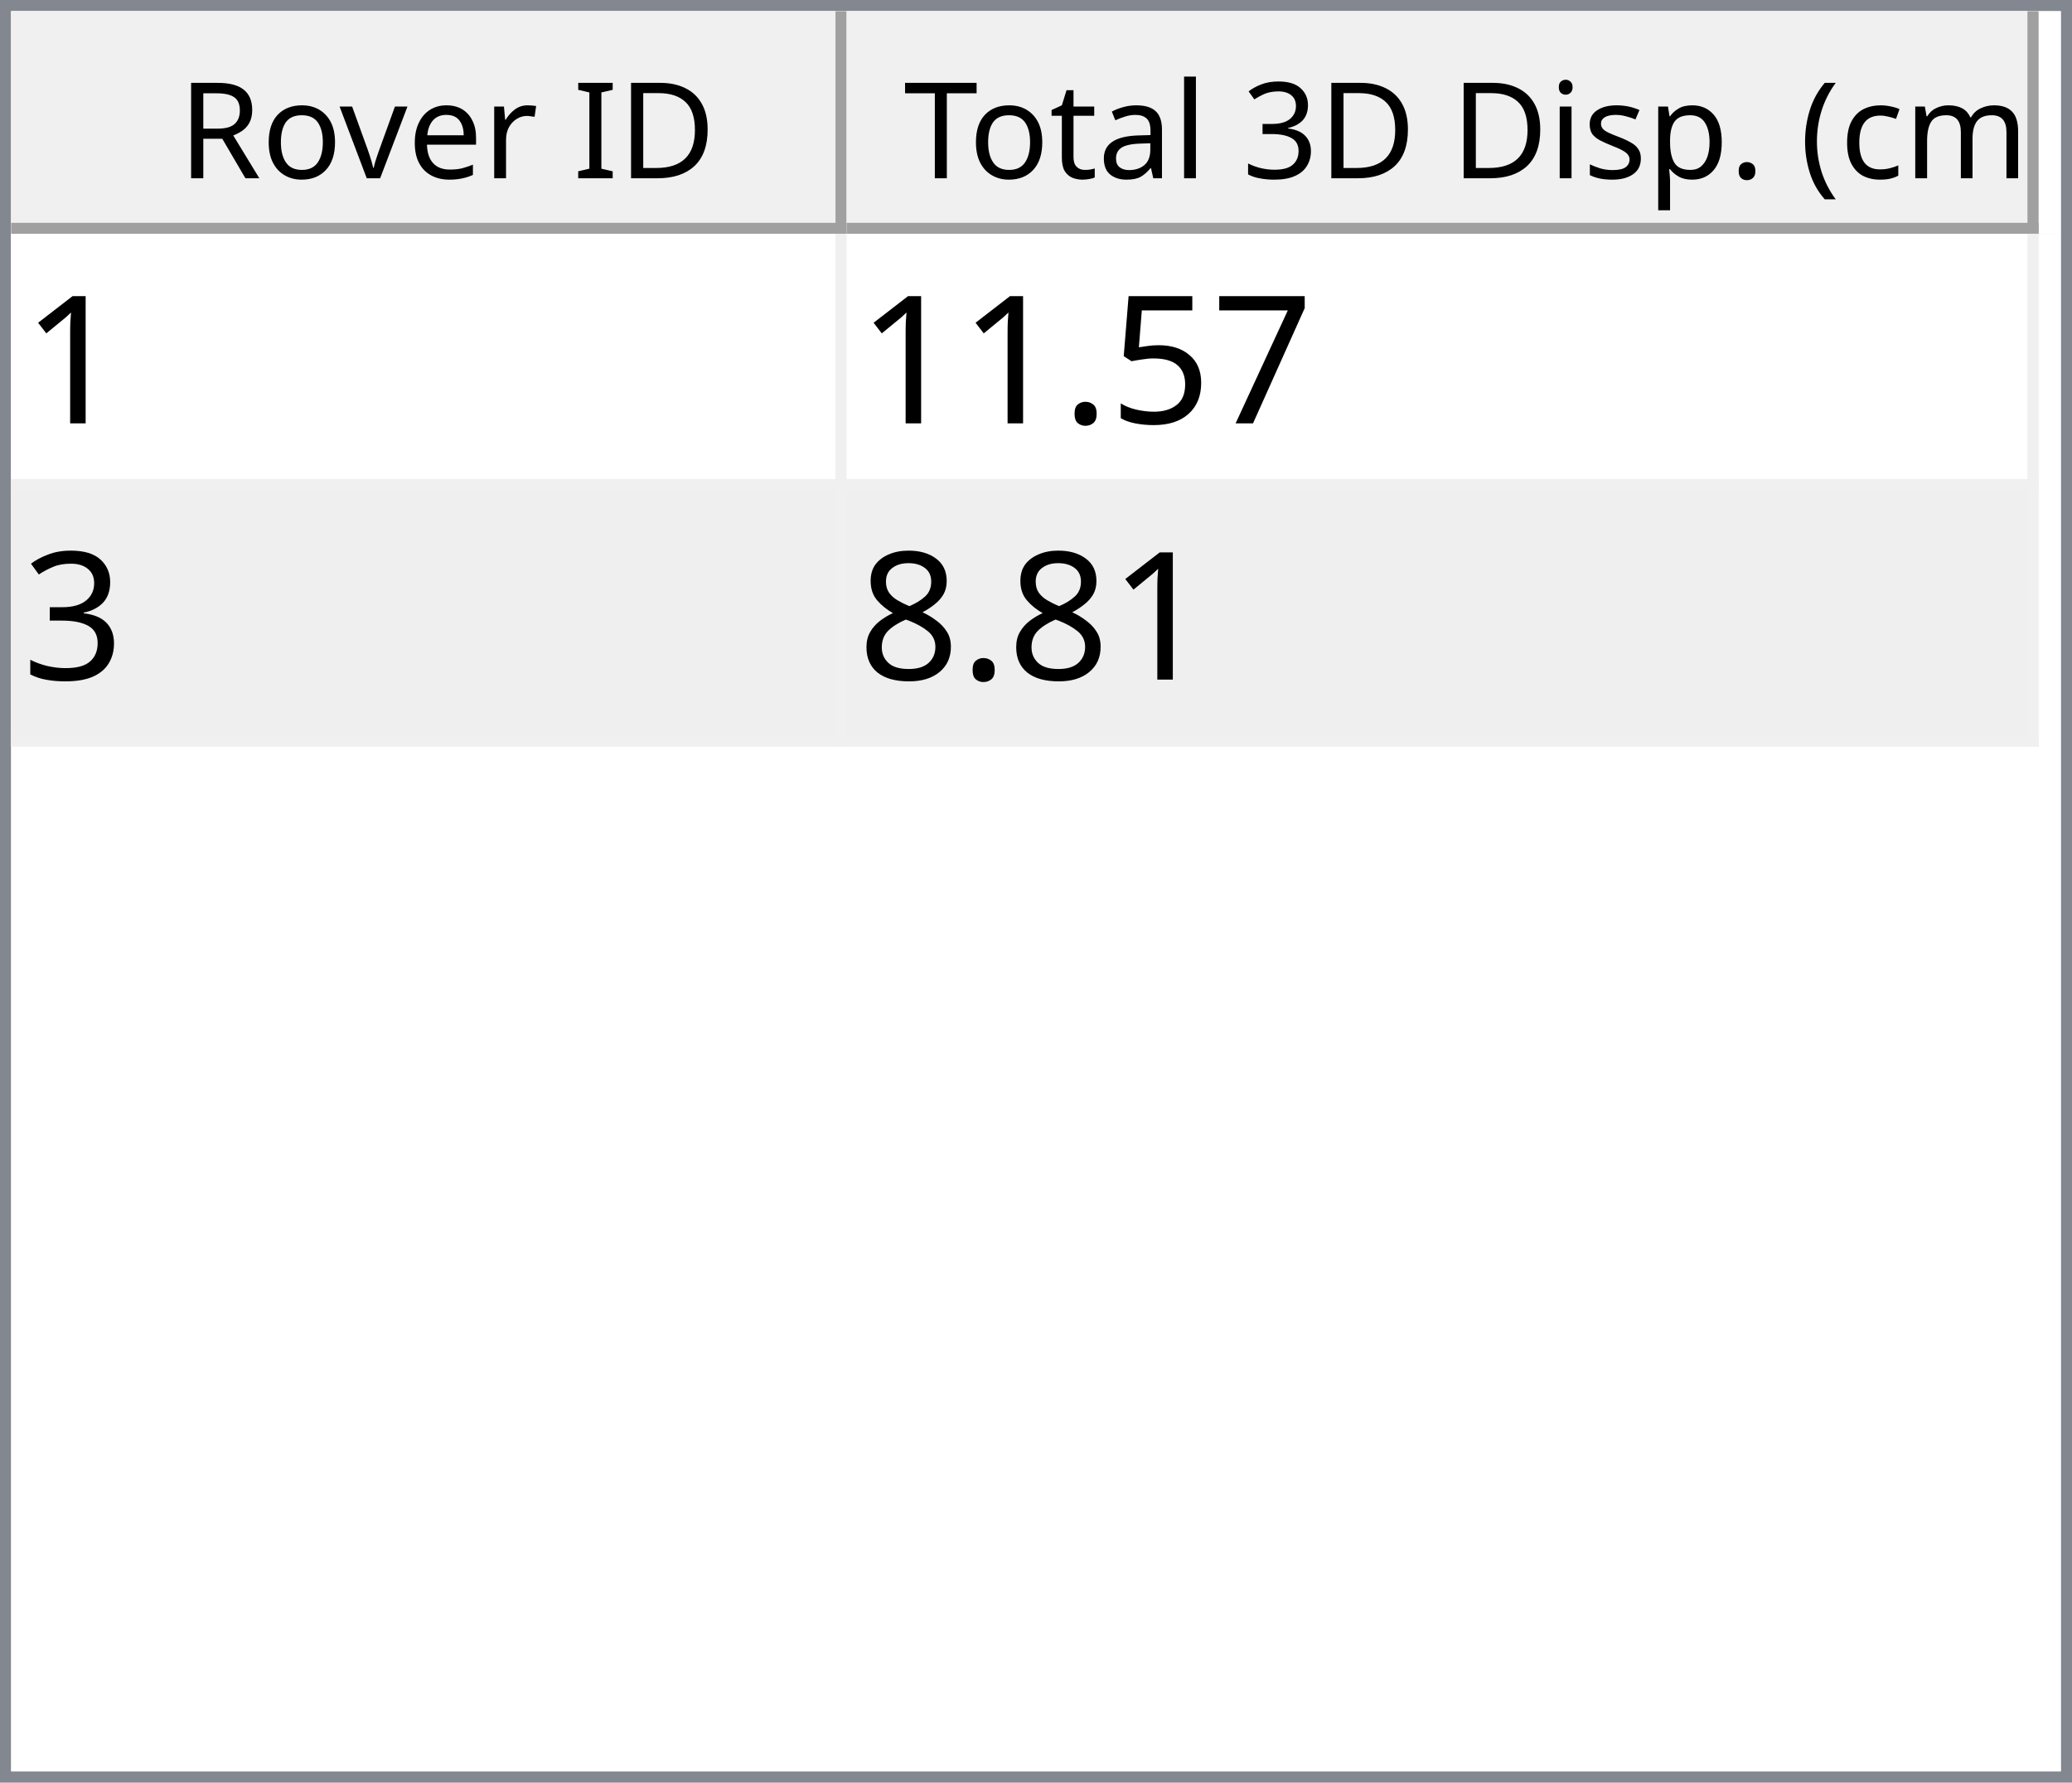
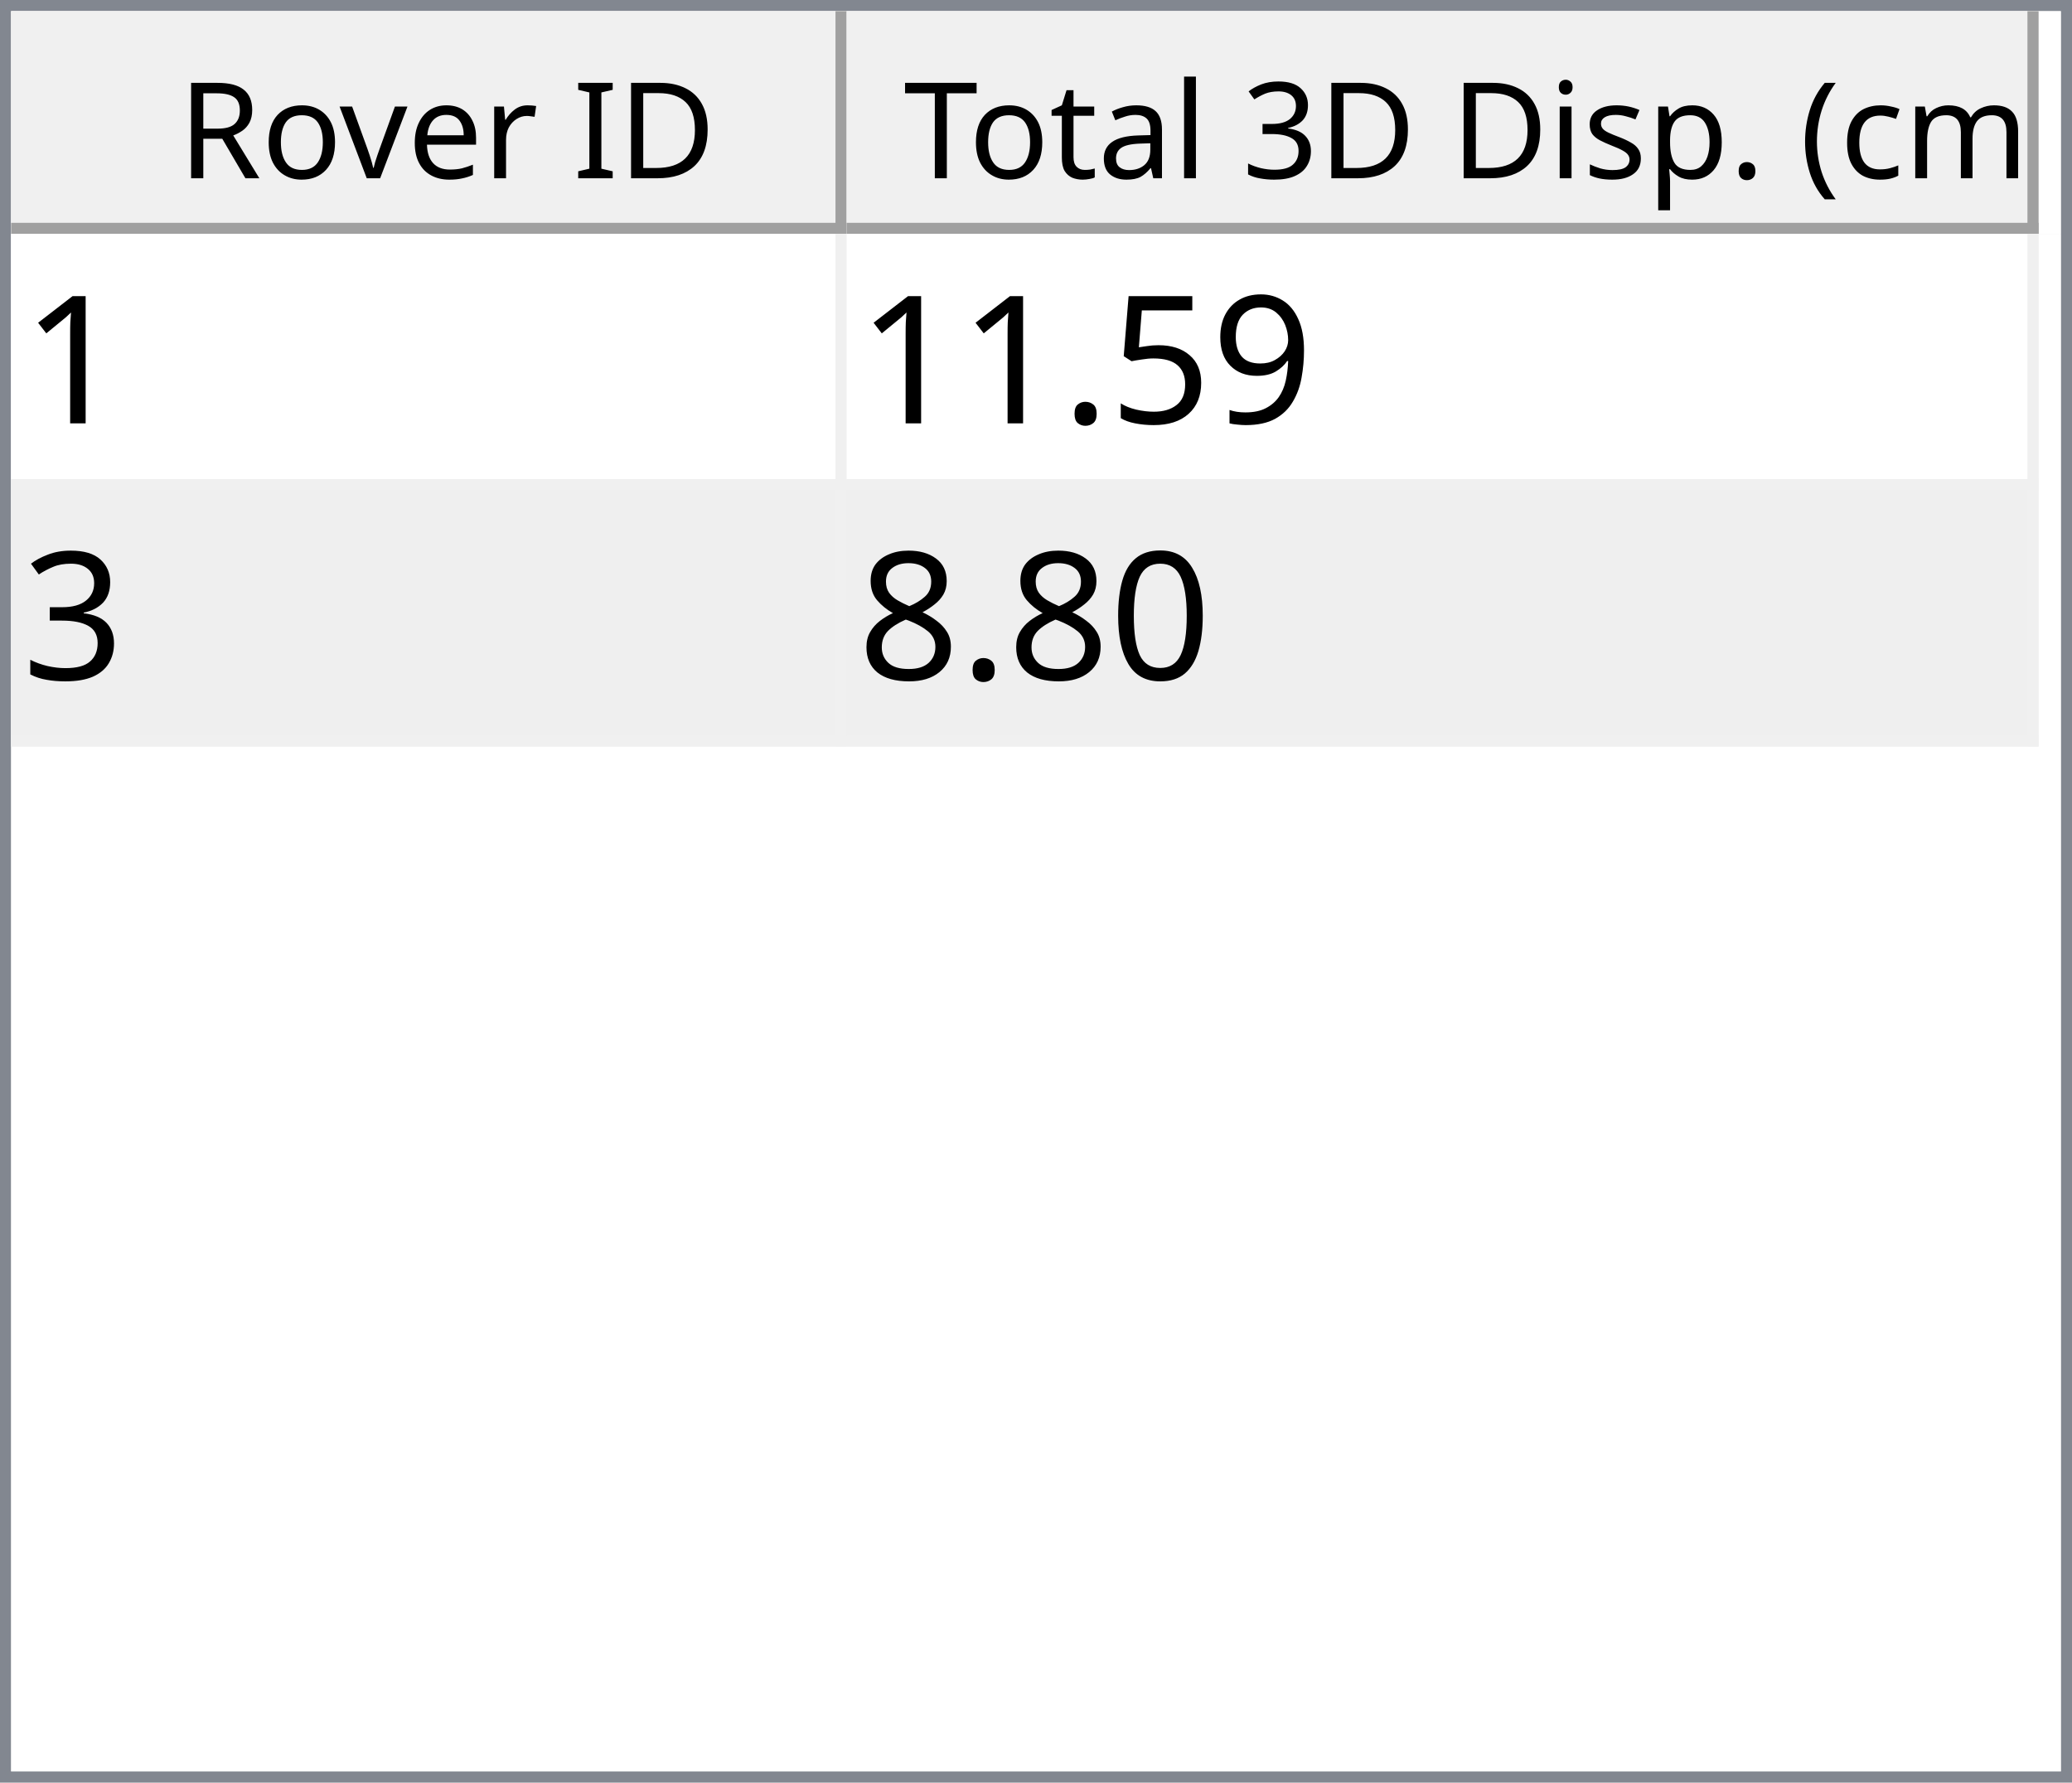
<svg xmlns="http://www.w3.org/2000/svg" style="fill-opacity:1; color-rendering:auto; color-interpolation:auto; text-rendering:auto; stroke:black; stroke-linecap:square; stroke-miterlimit:10; shape-rendering:auto; stroke-opacity:1; fill:black; stroke-dasharray:none; font-weight:normal; stroke-width:1; font-family:'Dialog'; font-style:normal; stroke-linejoin:miter; font-size:12px; stroke-dashoffset:0; image-rendering:auto;" width="186" height="160">
  <defs id="genericDefs" />
  <g>
    <defs id="defs1">
      <clipPath clipPathUnits="userSpaceOnUse" id="clipPath1">
        <path d="M0 0 L186 0 L186 160 L0 160 L0 0 Z" />
      </clipPath>
      <clipPath clipPathUnits="userSpaceOnUse" id="clipPath2">
        <path d="M0 0 L0 160 L186 160 L186 0 Z" />
      </clipPath>
      <clipPath clipPathUnits="userSpaceOnUse" id="clipPath3">
        <path d="M0 0 L0 20 L184 20 L184 0 Z" />
      </clipPath>
      <clipPath clipPathUnits="userSpaceOnUse" id="clipPath4">
        <path d="M0 0 L0 20 L75 20 L75 0 Z" />
      </clipPath>
      <clipPath clipPathUnits="userSpaceOnUse" id="clipPath5">
        <path d="M1 1 L1 19 L74 19 L74 1 Z" />
      </clipPath>
      <clipPath clipPathUnits="userSpaceOnUse" id="clipPath6">
        <path d="M0 0 L0 18 L73 18 L73 0 Z" />
      </clipPath>
      <clipPath clipPathUnits="userSpaceOnUse" id="clipPath7">
        <path d="M-0.5 -0.5 L-0.5 19.5 L74.5 19.5 L74.5 -0.5 Z" />
      </clipPath>
      <clipPath clipPathUnits="userSpaceOnUse" id="clipPath8">
        <path d="M0 0 L0 20 L107 20 L107 0 Z" />
      </clipPath>
      <clipPath clipPathUnits="userSpaceOnUse" id="clipPath9">
        <path d="M1 1 L1 19 L106 19 L106 1 Z" />
      </clipPath>
      <clipPath clipPathUnits="userSpaceOnUse" id="clipPath10">
        <path d="M0 0 L0 18 L105 18 L105 0 Z" />
      </clipPath>
      <clipPath clipPathUnits="userSpaceOnUse" id="clipPath11">
        <path d="M-0.5 -0.5 L-0.5 19.5 L106.5 19.5 L106.5 -0.5 Z" />
      </clipPath>
      <clipPath clipPathUnits="userSpaceOnUse" id="clipPath12">
        <path d="M0 0 L0 138 L184 138 L184 0 Z" />
      </clipPath>
      <clipPath clipPathUnits="userSpaceOnUse" id="clipPath13">
        <path d="M0 0 L0 46 L182 46 L182 0 Z" />
      </clipPath>
      <clipPath clipPathUnits="userSpaceOnUse" id="clipPath14">
        <path d="M-0.5 -0.5 L-0.5 45.5 L181.5 45.5 L181.5 -0.5 Z" />
      </clipPath>
      <clipPath clipPathUnits="userSpaceOnUse" id="clipPath15">
        <path d="M0 0 L0 22 L74 22 L74 0 Z" />
      </clipPath>
      <clipPath clipPathUnits="userSpaceOnUse" id="clipPath16">
        <path d="M0 0 L0 22 L106 22 L106 0 Z" />
      </clipPath>
      <font horiz-adv-x="64.551" id="font1">
        <font-face ascent="107.91" descent="25.098" units-per-em="100" style="font-style:normal; font-family:Segoe UI; font-weight:normal;" />
        <missing-glyph horiz-adv-x="64.551" d="M8.109 0 L8.109 68.266 L56.453 68.266 L56.453 0 L8.109 0 ZM15.328 7.234 L49.219 7.234 L49.219 61.031 L15.328 61.031 L15.328 7.234 Z" />
        <glyph unicode="D" horiz-adv-x="70.117" d="M9.188 0 L9.188 70.016 L28.516 70.016 Q65.531 70.016 65.531 35.891 Q65.531 19.672 55.25 9.836 Q44.969 0 27.734 0 L9.188 0 ZM17.391 62.594 L17.391 7.422 L27.828 7.422 Q41.609 7.422 49.273 14.797 Q56.938 22.172 56.938 35.688 Q56.938 62.594 28.328 62.594 L17.391 62.594 Z" />
        <glyph unicode="I" horiz-adv-x="26.611" d="M17.391 0 L9.188 0 L9.188 70.016 L17.391 70.016 L17.391 0 Z" />
        <glyph unicode=" " horiz-adv-x="27.393" d="" />
        <glyph unicode="r" horiz-adv-x="34.766" d="M34.188 41.891 Q32.078 43.5 28.125 43.5 Q23 43.5 19.555 38.672 Q16.109 33.844 16.109 25.484 L16.109 0 L8.109 0 L8.109 50 L16.109 50 L16.109 39.703 L16.312 39.703 Q18.016 44.969 21.531 47.922 Q25.047 50.875 29.391 50.875 Q32.516 50.875 34.188 50.203 L34.188 41.891 Z" />
        <glyph unicode="e" horiz-adv-x="52.295" d="M48.297 23 L12.984 23 Q13.188 14.656 17.484 10.109 Q21.781 5.562 29.297 5.562 Q37.75 5.562 44.828 11.141 L44.828 3.609 Q38.234 -1.172 27.391 -1.172 Q16.797 -1.172 10.742 5.641 Q4.688 12.453 4.688 24.812 Q4.688 36.469 11.305 43.82 Q17.922 51.172 27.734 51.172 Q37.547 51.172 42.922 44.828 Q48.297 38.484 48.297 27.203 L48.297 23 ZM40.094 29.781 Q40.047 36.719 36.75 40.578 Q33.453 44.438 27.594 44.438 Q21.922 44.438 17.969 40.383 Q14.016 36.328 13.094 29.781 L40.094 29.781 Z" />
        <glyph unicode="v" horiz-adv-x="47.9" d="M47.406 50 L27.484 0 L19.625 0 L0.688 50 L9.469 50 L22.172 13.672 Q23.578 9.672 23.922 6.688 L24.125 6.688 Q24.609 10.453 25.688 13.484 L38.969 50 L47.406 50 Z" />
        <glyph unicode="o" horiz-adv-x="58.594" d="M29 -1.172 Q17.922 -1.172 11.305 5.836 Q4.688 12.844 4.688 24.422 Q4.688 37.016 11.57 44.094 Q18.453 51.172 30.172 51.172 Q41.359 51.172 47.633 44.289 Q53.906 37.406 53.906 25.203 Q53.906 13.234 47.141 6.031 Q40.375 -1.172 29 -1.172 ZM29.594 44.438 Q21.875 44.438 17.383 39.188 Q12.891 33.938 12.891 24.703 Q12.891 15.828 17.43 10.695 Q21.969 5.562 29.594 5.562 Q37.359 5.562 41.531 10.594 Q45.703 15.625 45.703 24.906 Q45.703 34.281 41.531 39.359 Q37.359 44.438 29.594 44.438 Z" />
        <glyph unicode="R" horiz-adv-x="59.814" d="M59.375 0 L49.609 0 L37.891 19.625 Q36.281 22.359 34.766 24.289 Q33.25 26.219 31.664 27.438 Q30.078 28.656 28.25 29.219 Q26.422 29.781 24.125 29.781 L17.391 29.781 L17.391 0 L9.188 0 L9.188 70.016 L30.078 70.016 Q34.672 70.016 38.555 68.867 Q42.438 67.719 45.289 65.375 Q48.141 63.031 49.758 59.547 Q51.375 56.062 51.375 51.375 Q51.375 47.703 50.273 44.656 Q49.172 41.609 47.148 39.211 Q45.125 36.812 42.266 35.133 Q39.406 33.453 35.844 32.516 L35.844 32.328 Q37.594 31.547 38.891 30.547 Q40.188 29.547 41.359 28.18 Q42.531 26.812 43.68 25.078 Q44.828 23.344 46.234 21.047 L59.375 0 ZM17.391 62.594 L17.391 37.203 L28.516 37.203 Q31.594 37.203 34.203 38.133 Q36.812 39.062 38.719 40.797 Q40.625 42.531 41.703 45.047 Q42.781 47.562 42.781 50.688 Q42.781 56.297 39.141 59.445 Q35.5 62.594 28.609 62.594 L17.391 62.594 Z" />
        <glyph unicode=")" horiz-adv-x="30.176" d="M8.297 -15.922 L1.172 -15.922 Q16.406 2.344 16.406 26.812 Q16.406 51.469 1.078 70.016 L8.297 70.016 Q23.531 52.156 23.531 26.703 Q23.531 1.375 8.297 -15.922 Z" />
        <glyph unicode="m" horiz-adv-x="86.133" d="M79.109 0 L71.094 0 L71.094 28.719 Q71.094 37.016 68.531 40.727 Q65.969 44.438 59.906 44.438 Q54.781 44.438 51.195 39.75 Q47.609 35.062 47.609 28.516 L47.609 0 L39.594 0 L39.594 29.688 Q39.594 44.438 28.219 44.438 Q22.953 44.438 19.531 40.016 Q16.109 35.594 16.109 28.516 L16.109 0 L8.109 0 L8.109 50 L16.109 50 L16.109 42.094 L16.312 42.094 Q21.625 51.172 31.844 51.172 Q36.969 51.172 40.773 48.312 Q44.578 45.453 46 40.828 Q51.562 51.172 62.594 51.172 Q79.109 51.172 79.109 30.812 L79.109 0 Z" />
        <glyph unicode="c" horiz-adv-x="46.191" d="M42.188 2.297 Q36.422 -1.172 28.516 -1.172 Q17.828 -1.172 11.258 5.789 Q4.688 12.75 4.688 23.828 Q4.688 36.188 11.766 43.68 Q18.844 51.172 30.672 51.172 Q37.25 51.172 42.281 48.734 L42.281 40.531 Q36.719 44.438 30.375 44.438 Q22.703 44.438 17.797 38.945 Q12.891 33.453 12.891 24.516 Q12.891 15.719 17.508 10.641 Q22.125 5.562 29.891 5.562 Q36.422 5.562 42.188 9.906 L42.188 2.297 Z" />
        <glyph unicode="(" horiz-adv-x="30.176" d="M29.109 -15.922 L21.969 -15.922 Q6.844 1.375 6.844 26.703 Q6.844 52.156 21.969 70.016 L29.203 70.016 Q13.875 51.469 13.875 26.812 Q13.875 2.344 29.109 -15.922 Z" />
        <glyph unicode="." horiz-adv-x="21.68" d="M10.891 -1.078 Q8.641 -1.078 7.055 0.539 Q5.469 2.156 5.469 4.391 Q5.469 6.641 7.055 8.273 Q8.641 9.906 10.891 9.906 Q13.188 9.906 14.797 8.273 Q16.406 6.641 16.406 4.391 Q16.406 2.156 14.797 0.539 Q13.188 -1.078 10.891 -1.078 Z" />
        <glyph unicode="p" horiz-adv-x="58.789" d="M16.312 7.234 L16.109 7.234 L16.109 -23 L8.109 -23 L8.109 50 L16.109 50 L16.109 41.219 L16.312 41.219 Q22.219 51.172 33.594 51.172 Q43.266 51.172 48.688 44.461 Q54.109 37.75 54.109 26.469 Q54.109 13.922 48 6.375 Q41.891 -1.172 31.297 -1.172 Q21.578 -1.172 16.312 7.234 ZM16.109 27.391 L16.109 20.406 Q16.109 14.203 20.141 9.883 Q24.172 5.562 30.375 5.562 Q37.641 5.562 41.773 11.133 Q45.906 16.703 45.906 26.609 Q45.906 34.969 42.047 39.703 Q38.188 44.438 31.594 44.438 Q24.609 44.438 20.359 39.578 Q16.109 34.719 16.109 27.391 Z" />
        <glyph unicode="s" horiz-adv-x="42.432" d="M5.078 1.812 L5.078 10.406 Q11.625 5.562 19.484 5.562 Q30.031 5.562 30.031 12.594 Q30.031 14.594 29.125 15.992 Q28.219 17.391 26.68 18.461 Q25.141 19.531 23.07 20.383 Q21 21.234 18.609 22.172 Q15.281 23.484 12.766 24.828 Q10.25 26.172 8.57 27.859 Q6.891 29.547 6.031 31.695 Q5.172 33.844 5.172 36.719 Q5.172 40.234 6.789 42.945 Q8.406 45.656 11.086 47.484 Q13.766 49.312 17.211 50.242 Q20.656 51.172 24.312 51.172 Q30.812 51.172 35.938 48.922 L35.938 40.828 Q30.422 44.438 23.25 44.438 Q21 44.438 19.195 43.922 Q17.391 43.406 16.094 42.477 Q14.797 41.547 14.086 40.258 Q13.375 38.969 13.375 37.406 Q13.375 35.453 14.086 34.133 Q14.797 32.812 16.164 31.789 Q17.531 30.766 19.484 29.938 Q21.438 29.109 23.922 28.125 Q27.25 26.859 29.883 25.516 Q32.516 24.172 34.375 22.484 Q36.234 20.797 37.234 18.602 Q38.234 16.406 38.234 13.375 Q38.234 9.672 36.602 6.938 Q34.969 4.203 32.234 2.398 Q29.5 0.594 25.93 -0.289 Q22.359 -1.172 18.453 -1.172 Q10.75 -1.172 5.078 1.812 Z" />
        <glyph unicode="i" horiz-adv-x="24.219" d="M12.203 62.703 Q10.062 62.703 8.547 64.164 Q7.031 65.625 7.031 67.875 Q7.031 70.125 8.547 71.609 Q10.062 73.094 12.203 73.094 Q14.406 73.094 15.945 71.609 Q17.484 70.125 17.484 67.875 Q17.484 65.719 15.945 64.211 Q14.406 62.703 12.203 62.703 ZM16.109 0 L8.109 0 L8.109 50 L16.109 50 L16.109 0 Z" />
        <glyph unicode="3" horiz-adv-x="53.906" d="M46.531 19.828 Q46.531 15.094 44.75 11.211 Q42.969 7.328 39.719 4.57 Q36.469 1.812 31.93 0.297 Q27.391 -1.219 21.922 -1.219 Q11.922 -1.219 6 2.594 L6 11.188 Q13.094 5.609 22.219 5.609 Q25.875 5.609 28.828 6.539 Q31.781 7.469 33.906 9.227 Q36.031 10.984 37.18 13.477 Q38.328 15.969 38.328 19.094 Q38.328 32.812 18.797 32.812 L12.984 32.812 L12.984 39.594 L18.5 39.594 Q35.797 39.594 35.797 52.484 Q35.797 64.406 22.609 64.406 Q15.188 64.406 8.688 59.422 L8.688 67.188 Q15.375 71.188 24.609 71.188 Q29 71.188 32.57 69.969 Q36.141 68.75 38.68 66.555 Q41.219 64.359 42.609 61.281 Q44 58.203 44 54.5 Q44 40.672 30.031 36.719 L30.031 36.531 Q33.594 36.141 36.625 34.797 Q39.656 33.453 41.852 31.305 Q44.047 29.156 45.289 26.25 Q46.531 23.344 46.531 19.828 Z" />
        <glyph unicode="l" horiz-adv-x="24.219" d="M16.109 0 L8.109 0 L8.109 74.031 L16.109 74.031 L16.109 0 Z" />
        <glyph unicode="a" horiz-adv-x="50.879" d="M43.891 0 L35.891 0 L35.891 7.812 L35.688 7.812 Q30.469 -1.172 20.312 -1.172 Q12.844 -1.172 8.617 2.781 Q4.391 6.734 4.391 13.281 Q4.391 27.297 20.906 29.594 L35.891 31.688 Q35.891 44.438 25.594 44.438 Q16.547 44.438 9.281 38.281 L9.281 46.484 Q16.656 51.172 26.266 51.172 Q43.891 51.172 43.891 32.516 L43.891 0 ZM35.891 25.297 L23.828 23.641 Q18.266 22.859 15.43 20.875 Q12.594 18.891 12.594 13.875 Q12.594 10.203 15.211 7.883 Q17.828 5.562 22.172 5.562 Q28.125 5.562 32.008 9.742 Q35.891 13.922 35.891 20.312 L35.891 25.297 Z" />
        <glyph unicode="t" horiz-adv-x="33.887" d="M31.297 0.484 Q28.469 -1.078 23.828 -1.078 Q10.688 -1.078 10.688 13.578 L10.688 43.172 L2.094 43.172 L2.094 50 L10.688 50 L10.688 62.203 L18.703 64.797 L18.703 50 L31.297 50 L31.297 43.172 L18.703 43.172 L18.703 14.984 Q18.703 9.969 20.414 7.82 Q22.125 5.672 26.078 5.672 Q29.109 5.672 31.297 7.328 L31.297 0.484 Z" />
        <glyph unicode="T" horiz-adv-x="52.393" d="M50.594 62.594 L30.375 62.594 L30.375 0 L22.172 0 L22.172 62.594 L2 62.594 L2 70.016 L50.594 70.016 L50.594 62.594 Z" />
      </font>
      <font horiz-adv-x="75.0" id="font2">
        <font-face ascent="100.537" descent="21.973" units-per-em="100" style="font-style:normal; font-family:sans-serif; font-weight:normal;" />
        <missing-glyph horiz-adv-x="75.0" d="M12.5 0 L12.5 62.5 L62.5 62.5 L62.5 0 L12.5 0 ZM14.062 1.562 L60.938 1.562 L60.938 60.938 L14.062 60.938 L14.062 1.562 Z" />
        <glyph unicode="1" horiz-adv-x="55.615" d="M37.25 0 L28.469 0 L28.469 56 Q25.297 52.984 20.141 49.953 Q14.984 46.922 10.891 45.406 L10.891 53.906 Q18.266 57.375 23.781 62.305 Q29.297 67.234 31.594 71.875 L37.25 71.875 L37.25 0 Z" />
-         <glyph unicode="7" horiz-adv-x="55.615" d="M4.734 62.203 L4.734 70.656 L51.078 70.656 L51.078 63.812 Q44.234 56.547 37.523 44.484 Q30.812 32.422 27.156 19.672 Q24.516 10.688 23.781 0 L14.75 0 Q14.891 8.453 18.062 20.414 Q21.234 32.375 27.172 43.484 Q33.109 54.594 39.797 62.203 L4.734 62.203 Z" />
+         <glyph unicode="9" horiz-adv-x="55.615" d="M5.469 16.547 L13.922 17.328 Q14.984 11.375 18.016 8.688 Q21.047 6 25.781 6 Q29.828 6 32.883 7.859 Q35.938 9.719 37.891 12.82 Q39.844 15.922 41.164 21.195 Q42.484 26.469 42.484 31.938 Q42.484 32.516 42.438 33.688 Q39.797 29.5 35.234 26.883 Q30.672 24.266 25.344 24.266 Q16.453 24.266 10.305 30.711 Q4.156 37.156 4.156 47.703 Q4.156 58.594 10.578 65.234 Q17 71.875 26.656 71.875 Q33.641 71.875 39.43 68.117 Q45.219 64.359 48.219 57.398 Q51.219 50.438 51.219 37.25 Q51.219 23.531 48.242 15.406 Q45.266 7.281 39.383 3.031 Q33.5 -1.219 25.594 -1.219 Q17.188 -1.219 11.867 3.445 Q6.547 8.109 5.469 16.547 ZM41.453 48.141 Q41.453 55.719 37.43 60.156 Q33.406 64.594 27.734 64.594 Q21.875 64.594 17.531 59.812 Q13.188 55.031 13.188 47.406 Q13.188 40.578 17.312 36.305 Q21.438 32.031 27.484 32.031 Q33.594 32.031 37.523 36.305 Q41.453 40.578 41.453 48.141 Z" />
        <glyph unicode="5" horiz-adv-x="55.615" d="M4.156 18.75 L13.375 19.531 Q14.406 12.797 18.141 9.398 Q21.875 6 27.156 6 Q33.5 6 37.891 10.789 Q42.281 15.578 42.281 23.484 Q42.281 31 38.062 35.352 Q33.844 39.703 27 39.703 Q22.75 39.703 19.336 37.773 Q15.922 35.844 13.969 32.766 L5.719 33.844 L12.641 70.609 L48.25 70.609 L48.25 62.203 L19.672 62.203 L15.828 42.969 Q22.266 47.469 29.344 47.469 Q38.719 47.469 45.164 40.969 Q51.609 34.469 51.609 24.266 Q51.609 14.547 45.953 7.469 Q39.062 -1.219 27.156 -1.219 Q17.391 -1.219 11.211 4.25 Q5.031 9.719 4.156 18.75 Z" />
        <glyph unicode="." horiz-adv-x="27.783" d="M9.078 0 L9.078 10.016 L19.094 10.016 L19.094 0 L9.078 0 Z" />
        <glyph unicode="3" horiz-adv-x="55.615" d="M4.203 18.891 L12.984 20.062 Q14.5 12.594 18.141 9.297 Q21.781 6 27 6 Q33.203 6 37.477 10.297 Q41.75 14.594 41.75 20.953 Q41.75 27 37.797 30.93 Q33.844 34.859 27.734 34.859 Q25.25 34.859 21.531 33.891 L22.516 41.609 Q23.391 41.5 23.922 41.5 Q29.547 41.5 34.039 44.43 Q38.531 47.359 38.531 53.469 Q38.531 58.297 35.258 61.477 Q31.984 64.656 26.812 64.656 Q21.688 64.656 18.266 61.43 Q14.844 58.203 13.875 51.766 L5.078 53.328 Q6.688 62.156 12.398 67.016 Q18.109 71.875 26.609 71.875 Q32.469 71.875 37.398 69.359 Q42.328 66.844 44.945 62.5 Q47.562 58.156 47.562 53.266 Q47.562 48.641 45.07 44.828 Q42.578 41.016 37.703 38.766 Q44.047 37.312 47.562 32.695 Q51.078 28.078 51.078 21.141 Q51.078 11.766 44.242 5.25 Q37.406 -1.266 26.953 -1.266 Q17.531 -1.266 11.305 4.352 Q5.078 9.969 4.203 18.891 Z" />
+         <glyph unicode="0" horiz-adv-x="55.615" d="M4.156 35.297 Q4.156 48 6.766 55.742 Q9.375 63.484 14.523 67.68 Q19.672 71.875 27.484 71.875 Q33.25 71.875 37.594 69.555 Q41.938 67.234 44.773 62.867 Q47.609 58.5 49.219 52.227 Q50.828 45.953 50.828 35.297 Q50.828 22.703 48.242 14.969 Q45.656 7.234 40.508 3.008 Q35.359 -1.219 27.484 -1.219 Q17.141 -1.219 11.234 6.203 Q4.156 15.141 4.156 35.297 ZM13.188 35.297 Q13.188 17.672 17.312 11.836 Q21.438 6 27.484 6 Q33.547 6 37.672 11.859 Q41.797 17.719 41.797 35.297 Q41.797 52.984 37.672 58.789 Q33.547 64.594 27.391 64.594 Q21.344 64.594 17.719 59.469 Q13.188 52.938 13.188 35.297 Z" />
        <glyph unicode="8" horiz-adv-x="55.615" d="M17.672 38.812 Q12.203 40.828 9.57 44.539 Q6.938 48.25 6.938 53.422 Q6.938 61.234 12.555 66.555 Q18.172 71.875 27.484 71.875 Q36.859 71.875 42.578 66.43 Q48.297 60.984 48.297 53.172 Q48.297 48.188 45.68 44.508 Q43.062 40.828 37.75 38.812 Q44.344 36.672 47.781 31.883 Q51.219 27.094 51.219 20.453 Q51.219 11.281 44.727 5.031 Q38.234 -1.219 27.641 -1.219 Q17.047 -1.219 10.547 5.055 Q4.047 11.328 4.047 20.703 Q4.047 27.688 7.594 32.398 Q11.141 37.109 17.672 38.812 ZM15.922 53.719 Q15.922 48.641 19.195 45.414 Q22.469 42.188 27.688 42.188 Q32.766 42.188 36.016 45.383 Q39.266 48.578 39.266 53.219 Q39.266 58.062 35.914 61.359 Q32.562 64.656 27.594 64.656 Q22.562 64.656 19.242 61.43 Q15.922 58.203 15.922 53.719 ZM13.094 20.656 Q13.094 16.891 14.875 13.375 Q16.656 9.859 20.172 7.93 Q23.688 6 27.734 6 Q34.031 6 38.133 10.055 Q42.234 14.109 42.234 20.359 Q42.234 26.703 38.016 30.859 Q33.797 35.016 27.438 35.016 Q21.234 35.016 17.164 30.914 Q13.094 26.812 13.094 20.656 Z" />
      </font>
    </defs>
    <g style="fill:white; stroke:white;">
      <rect x="0" y="0" width="186" style="clip-path:url(#clipPath1); stroke:none;" height="160" />
    </g>
    <g style="fill:white; text-rendering:optimizeSpeed; color-rendering:optimizeSpeed; image-rendering:optimizeSpeed; shape-rendering:crispEdges; stroke:white; color-interpolation:sRGB;">
      <rect x="0" width="186" height="160" y="0" style="stroke:none;" />
      <path style="stroke:none;" d="M0 160 L186 160 L186 0 L0 0 Z" />
    </g>
    <g style="fill:rgb(240,240,240); font-family:'Segoe UI'; stroke:rgb(240,240,240);">
      <rect x="0" y="0" width="186" style="clip-path:url(#clipPath2); stroke:none;" height="160" />
    </g>
    <g style="fill:rgb(130,135,144); font-family:'Segoe UI'; stroke:rgb(130,135,144);">
      <path d="M0 0 L186 0 L186 160 L0 160 L0 0 ZM1 1 L185 1 L185 159 L1 159 L1 1 Z" style="fill-rule:evenodd; clip-path:url(#clipPath2); stroke:none;" />
    </g>
    <g style="fill:white; font-family:'Segoe UI'; stroke:white;" transform="translate(1,1)">
      <rect x="0" y="0" width="184" style="clip-path:url(#clipPath3); stroke:none;" height="20" />
    </g>
    <g style="fill:rgb(240,240,240); font-family:'Segoe UI'; stroke:rgb(240,240,240);" transform="translate(1,1)">
      <rect x="0" y="0" width="75" style="clip-path:url(#clipPath4); stroke:none;" height="20" />
    </g>
    <g style="font-family:'Segoe UI';" transform="translate(2,2)">
      <text x="14" xml:space="preserve" y="14" style="clip-path:url(#clipPath6); stroke:none;">Rover ID</text>
    </g>
    <g style="fill:rgb(160,160,160); font-family:'Segoe UI'; stroke:rgb(160,160,160); stroke-linejoin:bevel;" transform="translate(1.5,1.5)">
      <line x1="74" x2="74" y1="0" style="fill:none; clip-path:url(#clipPath7);" y2="19" />
    </g>
    <g style="fill:rgb(160,160,160); font-family:'Segoe UI'; stroke:rgb(160,160,160); stroke-linejoin:bevel;" transform="matrix(1,0,0,1,1,1) translate(0.5,0.5)">
      <line x1="0" x2="74" y1="19" style="fill:none; clip-path:url(#clipPath7);" y2="19" />
    </g>
    <g style="fill:rgb(240,240,240); font-family:'Segoe UI'; stroke:rgb(240,240,240);" transform="translate(76,1)">
      <rect x="0" y="0" width="107" style="clip-path:url(#clipPath8); stroke:none;" height="20" />
    </g>
    <g style="font-family:'Segoe UI';" transform="translate(77,2)">
      <text x="1" xml:space="preserve" y="14" style="clip-path:url(#clipPath10); stroke:none;"> Total 3D Disp. (cm)</text>
    </g>
    <g style="fill:rgb(160,160,160); font-family:'Segoe UI'; stroke:rgb(160,160,160); stroke-linejoin:bevel;" transform="translate(76.5,1.5)">
      <line x1="106" x2="106" y1="0" style="fill:none; clip-path:url(#clipPath11);" y2="19" />
    </g>
    <g style="fill:rgb(160,160,160); font-family:'Segoe UI'; stroke:rgb(160,160,160); stroke-linejoin:bevel;" transform="matrix(1,0,0,1,76,1) translate(0.5,0.5)">
      <line x1="0" x2="106" y1="19" style="fill:none; clip-path:url(#clipPath11);" y2="19" />
    </g>
    <g style="fill:white; font-family:'Segoe UI'; stroke:white;" transform="translate(1,21)">
      <rect x="0" y="0" width="184" style="clip-path:url(#clipPath12); stroke:none;" height="138" />
    </g>
    <g style="fill:rgb(240,240,240); font-size:16px; font-family:sans-serif; stroke:rgb(240,240,240);" transform="translate(1,21)">
      <rect x="0" y="0" width="182" style="clip-path:url(#clipPath13); stroke:none;" height="46" />
      <line transform="translate(0.5,0.5)" x1="0" x2="181" y1="22" style="clip-path:url(#clipPath14); fill:none; stroke-linejoin:bevel;" y2="22" />
    </g>
    <g transform="matrix(1,0,0,1,1,21) translate(0.5,0.5)" style="fill:rgb(240,240,240); font-size:16px; font-family:sans-serif; stroke:rgb(240,240,240); stroke-linejoin:bevel;">
      <line x1="0" x2="181" y1="45" style="fill:none; clip-path:url(#clipPath14);" y2="45" />
    </g>
    <g transform="matrix(1,0,0,1,1,21) translate(0.5,0.5)" style="fill:rgb(240,240,240); font-size:16px; font-family:sans-serif; stroke:rgb(240,240,240); stroke-linejoin:bevel;">
      <line x1="74" x2="74" y1="0" style="fill:none; clip-path:url(#clipPath14);" y2="45" />
    </g>
    <g transform="matrix(1,0,0,1,1,21) translate(0.5,0.5)" style="fill:rgb(240,240,240); font-size:16px; font-family:sans-serif; stroke:rgb(240,240,240); stroke-linejoin:bevel;">
      <line x1="181" x2="181" y1="0" style="fill:none; clip-path:url(#clipPath14);" y2="45" />
    </g>
    <g style="fill:white; font-size:16px; font-family:sans-serif; stroke:white;" transform="matrix(1,0,0,1,1,21)">
      <rect x="0" y="0" width="74" style="clip-path:url(#clipPath15); stroke:none;" height="22" />
      <text x="1" y="17" style="fill:black; clip-path:url(#clipPath15); stroke:none;" xml:space="preserve">1</text>
    </g>
    <g style="fill:white; font-size:16px; font-family:sans-serif; stroke:white;" transform="matrix(1,0,0,1,1,21) translate(75,0)">
      <rect x="0" y="0" width="106" style="clip-path:url(#clipPath16); stroke:none;" height="22" />
-       <text x="1" y="17" style="fill:black; clip-path:url(#clipPath16); stroke:none;" xml:space="preserve">11.57</text>
+       <text x="1" y="17" style="fill:black; clip-path:url(#clipPath16); stroke:none;" xml:space="preserve">11.59</text>
    </g>
    <g style="fill:rgb(239,239,239); font-size:16px; font-family:sans-serif; stroke:rgb(239,239,239);" transform="matrix(1,0,0,1,1,21) translate(0,23)">
      <rect x="0" y="0" width="74" style="clip-path:url(#clipPath15); stroke:none;" height="22" />
      <text x="1" y="17" style="fill:black; clip-path:url(#clipPath15); stroke:none;" xml:space="preserve">3</text>
    </g>
    <g style="fill:rgb(239,239,239); font-size:16px; font-family:sans-serif; stroke:rgb(239,239,239);" transform="matrix(1,0,0,1,1,21) translate(75,23)">
      <rect x="0" y="0" width="106" style="clip-path:url(#clipPath16); stroke:none;" height="22" />
-       <text x="1" y="17" style="fill:black; clip-path:url(#clipPath16); stroke:none;" xml:space="preserve">8.81</text>
+       <text x="1" y="17" style="fill:black; clip-path:url(#clipPath16); stroke:none;" xml:space="preserve">8.80</text>
    </g>
  </g>
</svg>
